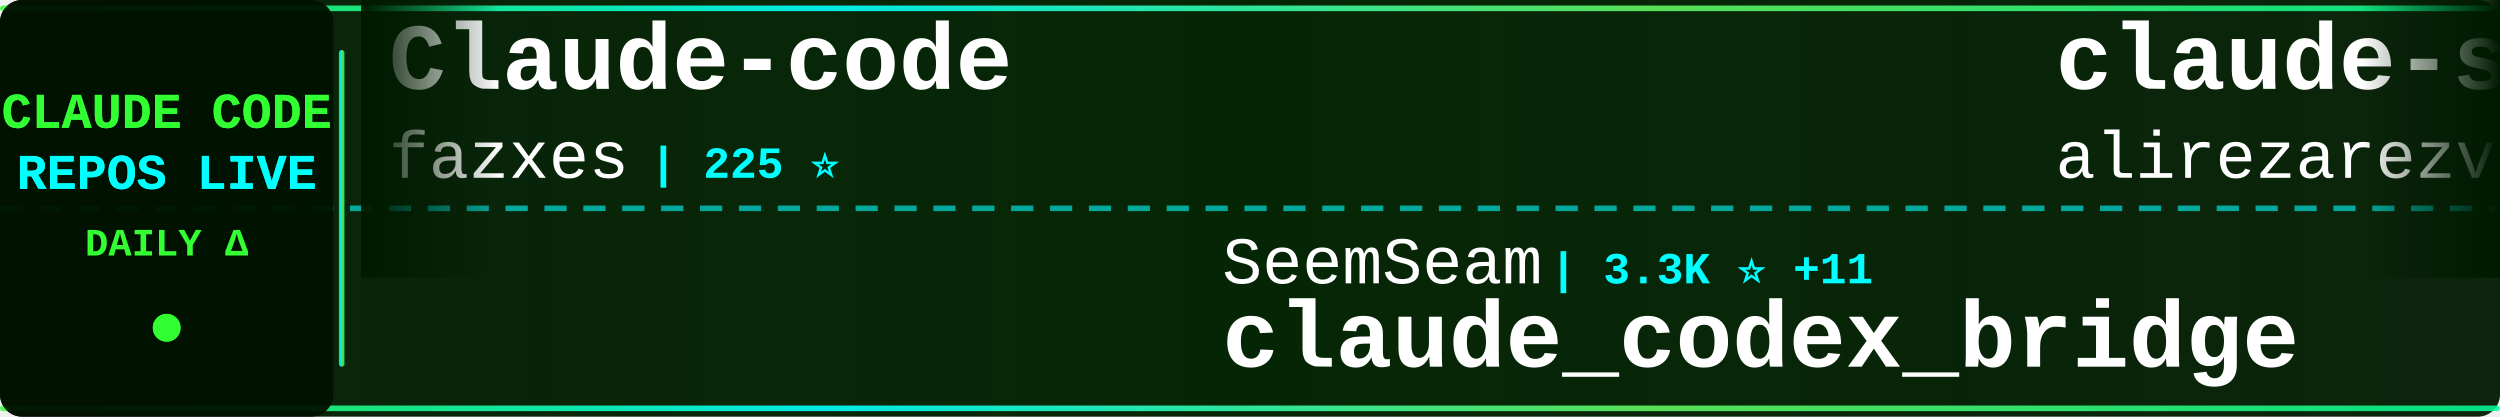
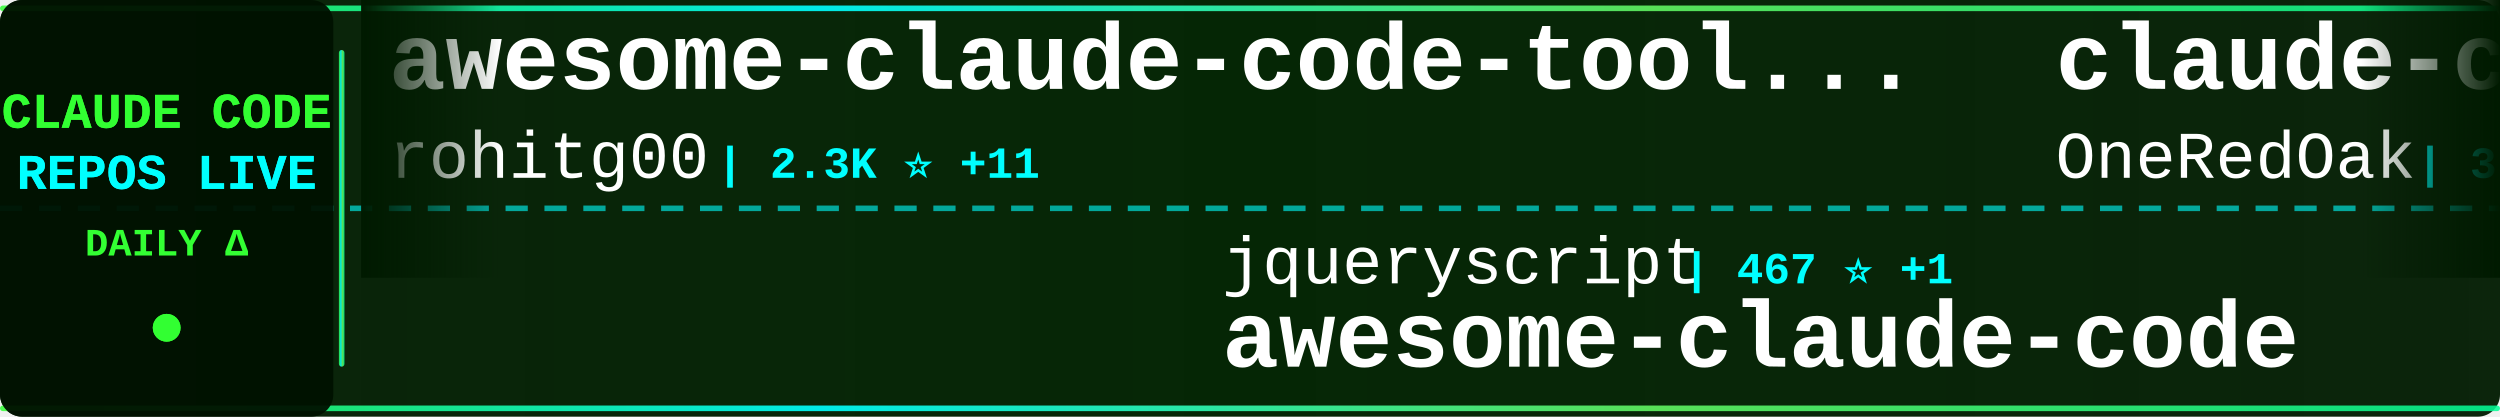
<svg xmlns="http://www.w3.org/2000/svg" width="900" height="150">
  <defs>
    <linearGradient id="tickerBg" x1="0%" y1="0%" x2="100%" y2="0%">
      <stop offset="0%" style="stop-color:#001a00;stop-opacity:0.95" />
      <stop offset="50%" style="stop-color:#002200;stop-opacity:0.98" />
      <stop offset="100%" style="stop-color:#001a00;stop-opacity:0.95" />
    </linearGradient>
    <linearGradient id="borderGrad" x1="0%" y1="0%" x2="100%" y2="0%">
      <stop offset="0%" style="stop-color:#33ff33;stop-opacity:0.85">
        <animate attributeName="stop-opacity" values="0.85;1;0.85" dur="2s" repeatCount="indefinite" />
      </stop>
      <stop offset="33%" style="stop-color:#00ffff;stop-opacity:0.9">
        <animate attributeName="stop-opacity" values="0.9;1;0.9" dur="2.2s" repeatCount="indefinite" />
      </stop>
      <stop offset="66%" style="stop-color:#66ff66;stop-opacity:0.85">
        <animate attributeName="stop-opacity" values="0.85;1;0.85" dur="1.8s" repeatCount="indefinite" />
      </stop>
      <stop offset="100%" style="stop-color:#00ff99;stop-opacity:0.85">
        <animate attributeName="stop-opacity" values="0.85;1;0.85" dur="2s" repeatCount="indefinite" />
      </stop>
    </linearGradient>
    <filter id="textGlow">
      <feGaussianBlur stdDeviation="0.1" result="coloredBlur" />
      <feMerge>
        <feMergeNode in="coloredBlur" />
        <feMergeNode in="SourceGraphic" />
      </feMerge>
    </filter>
    <filter id="metricGlow">
      <feGaussianBlur stdDeviation="0.2" result="coloredBlur" />
      <feMerge>
        <feMergeNode in="coloredBlur" />
        <feMergeNode in="SourceGraphic" />
      </feMerge>
    </filter>
    <linearGradient id="leftFade" x1="0%" y1="0%" x2="100%" y2="0%">
      <stop offset="0%" style="stop-color:#001a00;stop-opacity:1" />
      <stop offset="100%" style="stop-color:#001a00;stop-opacity:0" />
    </linearGradient>
    <linearGradient id="rightFade" x1="0%" y1="0%" x2="100%" y2="0%">
      <stop offset="0%" style="stop-color:#001a00;stop-opacity:0" />
      <stop offset="100%" style="stop-color:#001a00;stop-opacity:1" />
    </linearGradient>
  </defs>
  <rect width="900" height="150" fill="url(#tickerBg)" rx="8" />
  <rect x="0" y="2" width="900" height="2" fill="url(#borderGrad)" rx="1" />
  <rect x="0" y="146" width="900" height="2" fill="url(#borderGrad)" rx="1" />
  <line x1="0" y1="75" x2="900" y2="75" stroke="#00ffff" stroke-width="2" stroke-dasharray="8 6" opacity="0.6" />
  <rect x="0" y="0" width="120" height="150" fill="#001100" opacity="0.95" rx="8" />
  <text x="60" y="46" font-family="'Courier New', monospace" font-size="18" font-weight="bold" fill="#33ff33" text-anchor="middle" filter="url(#textGlow)">
    CLAUDE CODE
  </text>
  <text x="60" y="68" font-family="'Courier New', monospace" font-size="18" font-weight="bold" fill="#00ffff" text-anchor="middle" filter="url(#textGlow)">
    REPOS LIVE
  </text>
  <text x="60" y="92" font-family="'Courier New', monospace" font-size="14" font-weight="bold" fill="#33ff33" text-anchor="middle">
    DAILY Δ
  </text>
  <circle cx="60" cy="118" r="5" fill="#33ff33" filter="url(#metricGlow)">
    <animate attributeName="r" values="4;6;4" dur="1.5s" repeatCount="indefinite" />
    <animate attributeName="opacity" values="0.6;1;0.6" dur="1.5s" repeatCount="indefinite" />
  </circle>
  <rect x="122" y="18" width="2" height="114" fill="url(#borderGrad)" rx="1" />
  <clipPath id="tickerClip">
    <rect x="130" y="0" width="770" height="150" />
  </clipPath>
  <g clip-path="url(#tickerClip)">
    <g id="tickerItems">
      <animateTransform attributeName="transform" attributeType="XML" type="translate" from="0 0" to="-3000 0" dur="54s" repeatCount="indefinite" />
      <g transform="translate(0, 0)">
-         <text x="140" y="32" font-family="'Courier New', monospace" font-size="34" font-weight="bold" fill="#ffffff">Claude-code</text>
-         <text x="140" y="64" font-family="'Courier New', monospace" font-size="24" font-weight="normal" fill="#ffffff" opacity="1.0">fazxes</text>
-         <text x="234" y="64" font-family="'Courier New', monospace" font-size="16" font-weight="bold" fill="#00ffff"> | 225 ⭐</text>
+         <text x="140" y="32" font-family="'Courier New', monospace" font-size="34" font-weight="bold" fill="#ffffff">awesome-claude-code-tool...</text>
+         <text x="140" y="64" font-family="'Courier New', monospace" font-size="24" font-weight="normal" fill="#ffffff" opacity="1.0">rohitg00</text>
+         <text x="258" y="64" font-family="'Courier New', monospace" font-size="16" font-weight="bold" fill="#00ffff"> | 2.3K ⭐ +11</text>
      </g>
      <g transform="translate(300, 0)">
-         <text x="140" y="102" font-family="'Courier New', monospace" font-size="24" font-weight="normal" fill="#ffffff" opacity="1.0">SeemSeam</text>
-         <text x="258" y="102" font-family="'Courier New', monospace" font-size="16" font-weight="bold" fill="#00ffff"> | 3.3K ⭐ +11</text>
-         <text x="140" y="132" font-family="'Courier New', monospace" font-size="34" font-weight="bold" fill="#ffffff">claude_codex_bridge</text>
+         <text x="140" y="102" font-family="'Courier New', monospace" font-size="24" font-weight="normal" fill="#ffffff" opacity="1.0">jqueryscript</text>
+         <text x="306" y="102" font-family="'Courier New', monospace" font-size="16" font-weight="bold" fill="#00ffff"> | 467 ⭐ +1</text>
+         <text x="140" y="132" font-family="'Courier New', monospace" font-size="34" font-weight="bold" fill="#ffffff">awesome-claude-code</text>
      </g>
      <g transform="translate(600, 0)">
-         <text x="140" y="32" font-family="'Courier New', monospace" font-size="34" font-weight="bold" fill="#ffffff">claude-skills</text>
-         <text x="140" y="64" font-family="'Courier New', monospace" font-size="24" font-weight="normal" fill="#ffffff" opacity="1.0">alirezarezvani</text>
-         <text x="330" y="64" font-family="'Courier New', monospace" font-size="16" font-weight="bold" fill="#00ffff"> | 22.5K ⭐ +93</text>
+         <text x="140" y="32" font-family="'Courier New', monospace" font-size="34" font-weight="bold" fill="#ffffff">claude-code-workflows</text>
+         <text x="140" y="64" font-family="'Courier New', monospace" font-size="24" font-weight="normal" fill="#ffffff" opacity="1.0">OneRedOak</text>
+         <text x="270" y="64" font-family="'Courier New', monospace" font-size="16" font-weight="bold" fill="#00ffff"> | 3.9K ⭐ +1</text>
      </g>
      <g transform="translate(900, 0)">
-         <text x="140" y="102" font-family="'Courier New', monospace" font-size="24" font-weight="normal" fill="#ffffff" opacity="1.0">FlorianBruniaux</text>
-         <text x="342" y="102" font-family="'Courier New', monospace" font-size="16" font-weight="bold" fill="#00ffff"> | 5.4K ⭐ +13</text>
-         <text x="140" y="132" font-family="'Courier New', monospace" font-size="34" font-weight="bold" fill="#ffffff">claude-code-ultimate-gui...</text>
+         <text x="140" y="102" font-family="'Courier New', monospace" font-size="24" font-weight="normal" fill="#ffffff" opacity="1.0">shanraisshan</text>
+         <text x="306" y="102" font-family="'Courier New', monospace" font-size="16" font-weight="bold" fill="#00ffff"> | 62.6K ⭐ +59</text>
+         <text x="140" y="132" font-family="'Courier New', monospace" font-size="34" font-weight="bold" fill="#ffffff">claude-code-best-practic...</text>
      </g>
      <g transform="translate(1200, 0)">
-         <text x="140" y="32" font-family="'Courier New', monospace" font-size="34" font-weight="bold" fill="#ffffff">Claude-Code</text>
-         <text x="140" y="64" font-family="'Courier New', monospace" font-size="24" font-weight="normal" fill="#ffffff" opacity="1.0">OrcaWhisper</text>
-         <text x="294" y="64" font-family="'Courier New', monospace" font-size="16" font-weight="bold" fill="#00ffff"> | 83 ⭐</text>
+         <text x="140" y="32" font-family="'Courier New', monospace" font-size="34" font-weight="bold" fill="#ffffff">claude-code-book</text>
+         <text x="140" y="64" font-family="'Courier New', monospace" font-size="24" font-weight="normal" fill="#ffffff" opacity="1.0">lintsinghua</text>
+         <text x="294" y="64" font-family="'Courier New', monospace" font-size="16" font-weight="bold" fill="#00ffff"> | 3.9K ⭐ +14</text>
      </g>
      <g transform="translate(1500, 0)">
-         <text x="140" y="102" font-family="'Courier New', monospace" font-size="24" font-weight="normal" fill="#ffffff" opacity="1.0">Alishahryar1</text>
-         <text x="306" y="102" font-family="'Courier New', monospace" font-size="16" font-weight="bold" fill="#00ffff"> | 40.0K ⭐ +176</text>
-         <text x="140" y="132" font-family="'Courier New', monospace" font-size="34" font-weight="bold" fill="#ffffff">free-claude-code</text>
+         <text x="140" y="102" font-family="'Courier New', monospace" font-size="24" font-weight="normal" fill="#ffffff" opacity="1.0">liuup</text>
+         <text x="222" y="102" font-family="'Courier New', monospace" font-size="16" font-weight="bold" fill="#00ffff"> | 3.5K ⭐ +10</text>
+         <text x="140" y="132" font-family="'Courier New', monospace" font-size="34" font-weight="bold" fill="#ffffff">claude-code-analysis</text>
      </g>
      <g transform="translate(1800, 0)">
-         <text x="140" y="32" font-family="'Courier New', monospace" font-size="34" font-weight="bold" fill="#ffffff">claude-code-my-workflow</text>
-         <text x="140" y="64" font-family="'Courier New', monospace" font-size="24" font-weight="normal" fill="#ffffff" opacity="1.0">pedrohcgs</text>
-         <text x="270" y="64" font-family="'Courier New', monospace" font-size="16" font-weight="bold" fill="#00ffff"> | 1.4K ⭐ +2</text>
+         <text x="140" y="32" font-family="'Courier New', monospace" font-size="34" font-weight="bold" fill="#ffffff">claude-code-reverse</text>
+         <text x="140" y="64" font-family="'Courier New', monospace" font-size="24" font-weight="normal" fill="#ffffff" opacity="1.0">Yuyz0112</text>
+         <text x="258" y="64" font-family="'Courier New', monospace" font-size="16" font-weight="bold" fill="#00ffff"> | 2.4K ⭐</text>
      </g>
      <g transform="translate(2100, 0)">
-         <text x="140" y="102" font-family="'Courier New', monospace" font-size="24" font-weight="normal" fill="#ffffff" opacity="1.0">ykdojo</text>
-         <text x="234" y="102" font-family="'Courier New', monospace" font-size="16" font-weight="bold" fill="#00ffff"> | 9.2K ⭐ +25</text>
-         <text x="140" y="132" font-family="'Courier New', monospace" font-size="34" font-weight="bold" fill="#ffffff">claude-code-tips</text>
+         <text x="140" y="102" font-family="'Courier New', monospace" font-size="24" font-weight="normal" fill="#ffffff" opacity="1.0">anthropics</text>
+         <text x="282" y="102" font-family="'Courier New', monospace" font-size="16" font-weight="bold" fill="#00ffff"> | 8.3K ⭐ +14</text>
+         <text x="140" y="132" font-family="'Courier New', monospace" font-size="34" font-weight="bold" fill="#ffffff">claude-code-action</text>
      </g>
      <g transform="translate(2400, 0)">
-         <text x="140" y="32" font-family="'Courier New', monospace" font-size="34" font-weight="bold" fill="#ffffff">claude-code-hub</text>
-         <text x="140" y="64" font-family="'Courier New', monospace" font-size="24" font-weight="normal" fill="#ffffff" opacity="1.0">ding113</text>
-         <text x="246" y="64" font-family="'Courier New', monospace" font-size="16" font-weight="bold" fill="#00ffff"> | 3.2K ⭐ +8</text>
+         <text x="140" y="32" font-family="'Courier New', monospace" font-size="34" font-weight="bold" fill="#ffffff">claude-code-rev</text>
+         <text x="140" y="64" font-family="'Courier New', monospace" font-size="24" font-weight="normal" fill="#ffffff" opacity="1.0">oboard</text>
+         <text x="234" y="64" font-family="'Courier New', monospace" font-size="16" font-weight="bold" fill="#00ffff"> | 3.3K ⭐ +2</text>
      </g>
      <g transform="translate(2700, 0)">
-         <text x="140" y="102" font-family="'Courier New', monospace" font-size="24" font-weight="normal" fill="#ffffff" opacity="1.0">AICoderTudou</text>
-         <text x="306" y="102" font-family="'Courier New', monospace" font-size="16" font-weight="bold" fill="#00ffff"> | 498 ⭐</text>
-         <text x="140" y="132" font-family="'Courier New', monospace" font-size="34" font-weight="bold" fill="#ffffff">claude-code-tudou</text>
+         <text x="140" y="102" font-family="'Courier New', monospace" font-size="24" font-weight="normal" fill="#ffffff" opacity="1.0">RichardAtCT</text>
+         <text x="294" y="102" font-family="'Courier New', monospace" font-size="16" font-weight="bold" fill="#00ffff"> | 2.7K ⭐ +2</text>
+         <text x="140" y="132" font-family="'Courier New', monospace" font-size="34" font-weight="bold" fill="#ffffff">claude-code-telegram</text>
      </g>
      <g transform="translate(3000, 0)">
-         <text x="140" y="32" font-family="'Courier New', monospace" font-size="34" font-weight="bold" fill="#ffffff">Claude-code</text>
-         <text x="140" y="64" font-family="'Courier New', monospace" font-size="24" font-weight="normal" fill="#ffffff" opacity="1.0">fazxes</text>
-         <text x="234" y="64" font-family="'Courier New', monospace" font-size="16" font-weight="bold" fill="#00ffff"> | 225 ⭐</text>
+         <text x="140" y="32" font-family="'Courier New', monospace" font-size="34" font-weight="bold" fill="#ffffff">awesome-claude-code-tool...</text>
+         <text x="140" y="64" font-family="'Courier New', monospace" font-size="24" font-weight="normal" fill="#ffffff" opacity="1.0">rohitg00</text>
+         <text x="258" y="64" font-family="'Courier New', monospace" font-size="16" font-weight="bold" fill="#00ffff"> | 2.3K ⭐ +11</text>
      </g>
      <g transform="translate(3300, 0)">
-         <text x="140" y="102" font-family="'Courier New', monospace" font-size="24" font-weight="normal" fill="#ffffff" opacity="1.0">SeemSeam</text>
-         <text x="258" y="102" font-family="'Courier New', monospace" font-size="16" font-weight="bold" fill="#00ffff"> | 3.3K ⭐ +11</text>
-         <text x="140" y="132" font-family="'Courier New', monospace" font-size="34" font-weight="bold" fill="#ffffff">claude_codex_bridge</text>
+         <text x="140" y="102" font-family="'Courier New', monospace" font-size="24" font-weight="normal" fill="#ffffff" opacity="1.0">jqueryscript</text>
+         <text x="306" y="102" font-family="'Courier New', monospace" font-size="16" font-weight="bold" fill="#00ffff"> | 467 ⭐ +1</text>
+         <text x="140" y="132" font-family="'Courier New', monospace" font-size="34" font-weight="bold" fill="#ffffff">awesome-claude-code</text>
      </g>
      <g transform="translate(3600, 0)">
-         <text x="140" y="32" font-family="'Courier New', monospace" font-size="34" font-weight="bold" fill="#ffffff">claude-skills</text>
-         <text x="140" y="64" font-family="'Courier New', monospace" font-size="24" font-weight="normal" fill="#ffffff" opacity="1.0">alirezarezvani</text>
-         <text x="330" y="64" font-family="'Courier New', monospace" font-size="16" font-weight="bold" fill="#00ffff"> | 22.5K ⭐ +93</text>
+         <text x="140" y="32" font-family="'Courier New', monospace" font-size="34" font-weight="bold" fill="#ffffff">claude-code-workflows</text>
+         <text x="140" y="64" font-family="'Courier New', monospace" font-size="24" font-weight="normal" fill="#ffffff" opacity="1.0">OneRedOak</text>
+         <text x="270" y="64" font-family="'Courier New', monospace" font-size="16" font-weight="bold" fill="#00ffff"> | 3.9K ⭐ +1</text>
      </g>
      <g transform="translate(3900, 0)">
-         <text x="140" y="102" font-family="'Courier New', monospace" font-size="24" font-weight="normal" fill="#ffffff" opacity="1.0">FlorianBruniaux</text>
-         <text x="342" y="102" font-family="'Courier New', monospace" font-size="16" font-weight="bold" fill="#00ffff"> | 5.4K ⭐ +13</text>
-         <text x="140" y="132" font-family="'Courier New', monospace" font-size="34" font-weight="bold" fill="#ffffff">claude-code-ultimate-gui...</text>
+         <text x="140" y="102" font-family="'Courier New', monospace" font-size="24" font-weight="normal" fill="#ffffff" opacity="1.0">shanraisshan</text>
+         <text x="306" y="102" font-family="'Courier New', monospace" font-size="16" font-weight="bold" fill="#00ffff"> | 62.6K ⭐ +59</text>
+         <text x="140" y="132" font-family="'Courier New', monospace" font-size="34" font-weight="bold" fill="#ffffff">claude-code-best-practic...</text>
      </g>
    </g>
  </g>
  <rect x="130" y="0" width="50" height="100" fill="url(#leftFade)" />
  <rect x="850" y="0" width="50" height="100" fill="url(#rightFade)" />
</svg>
